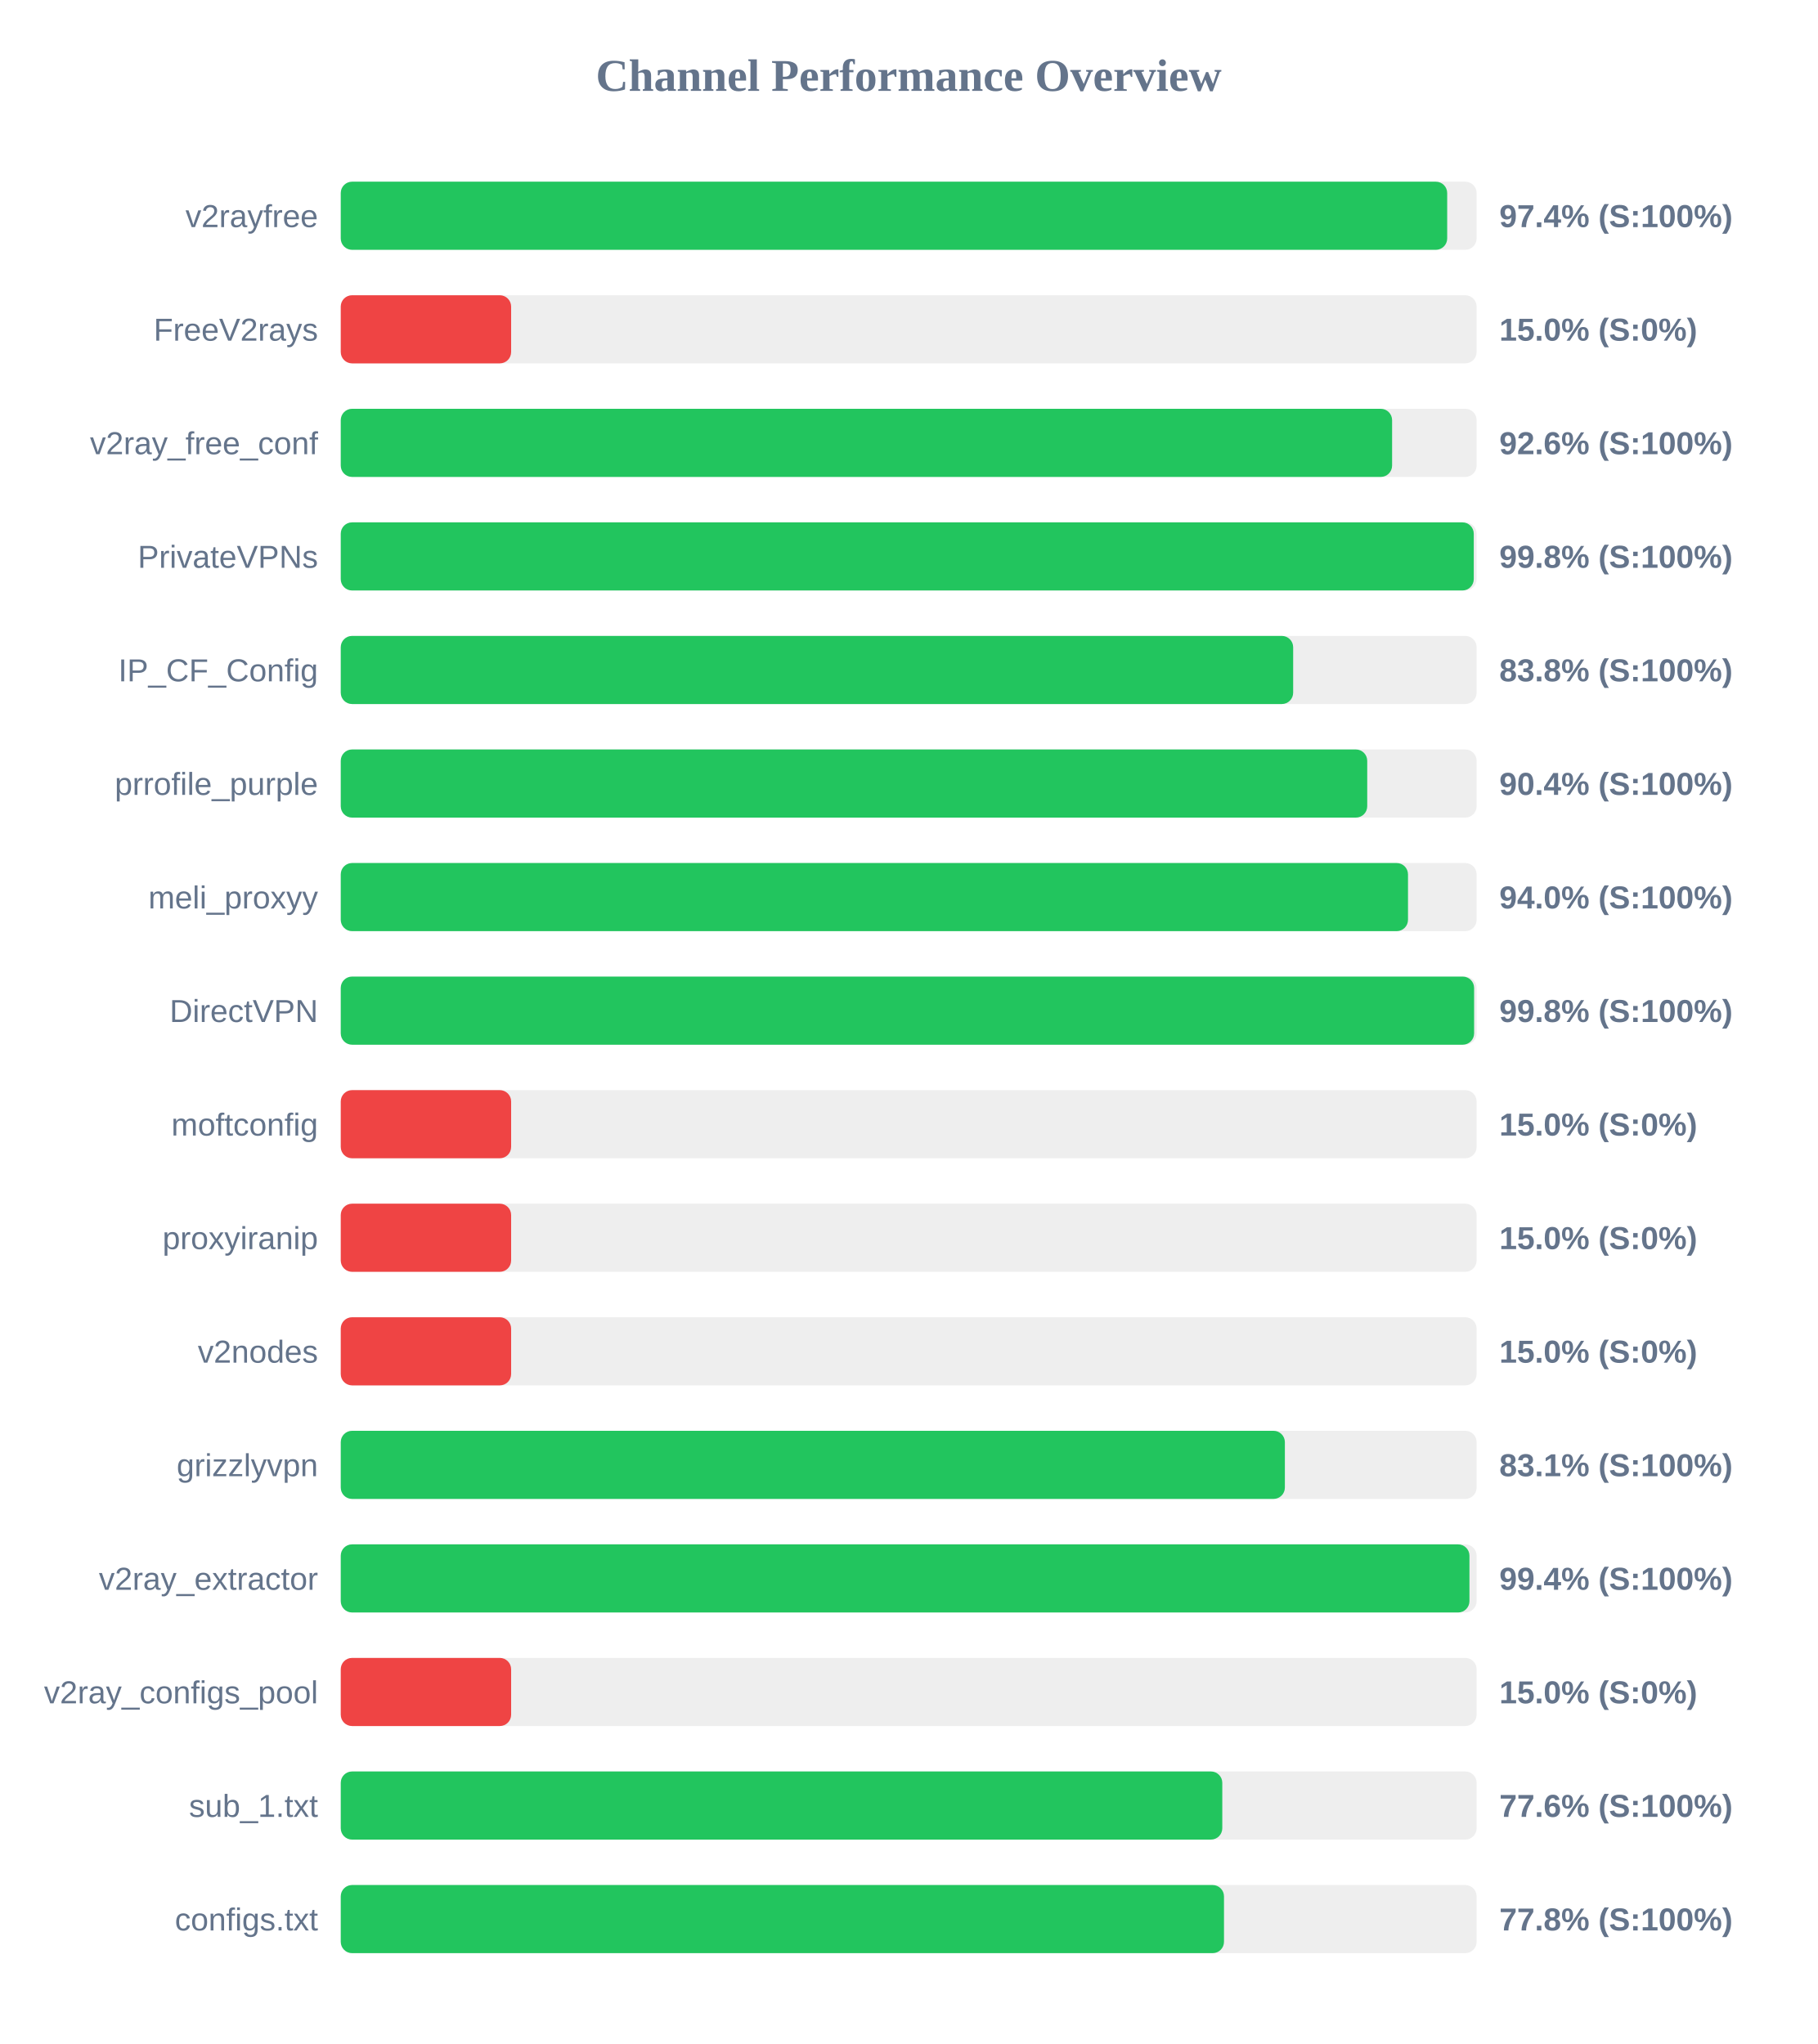
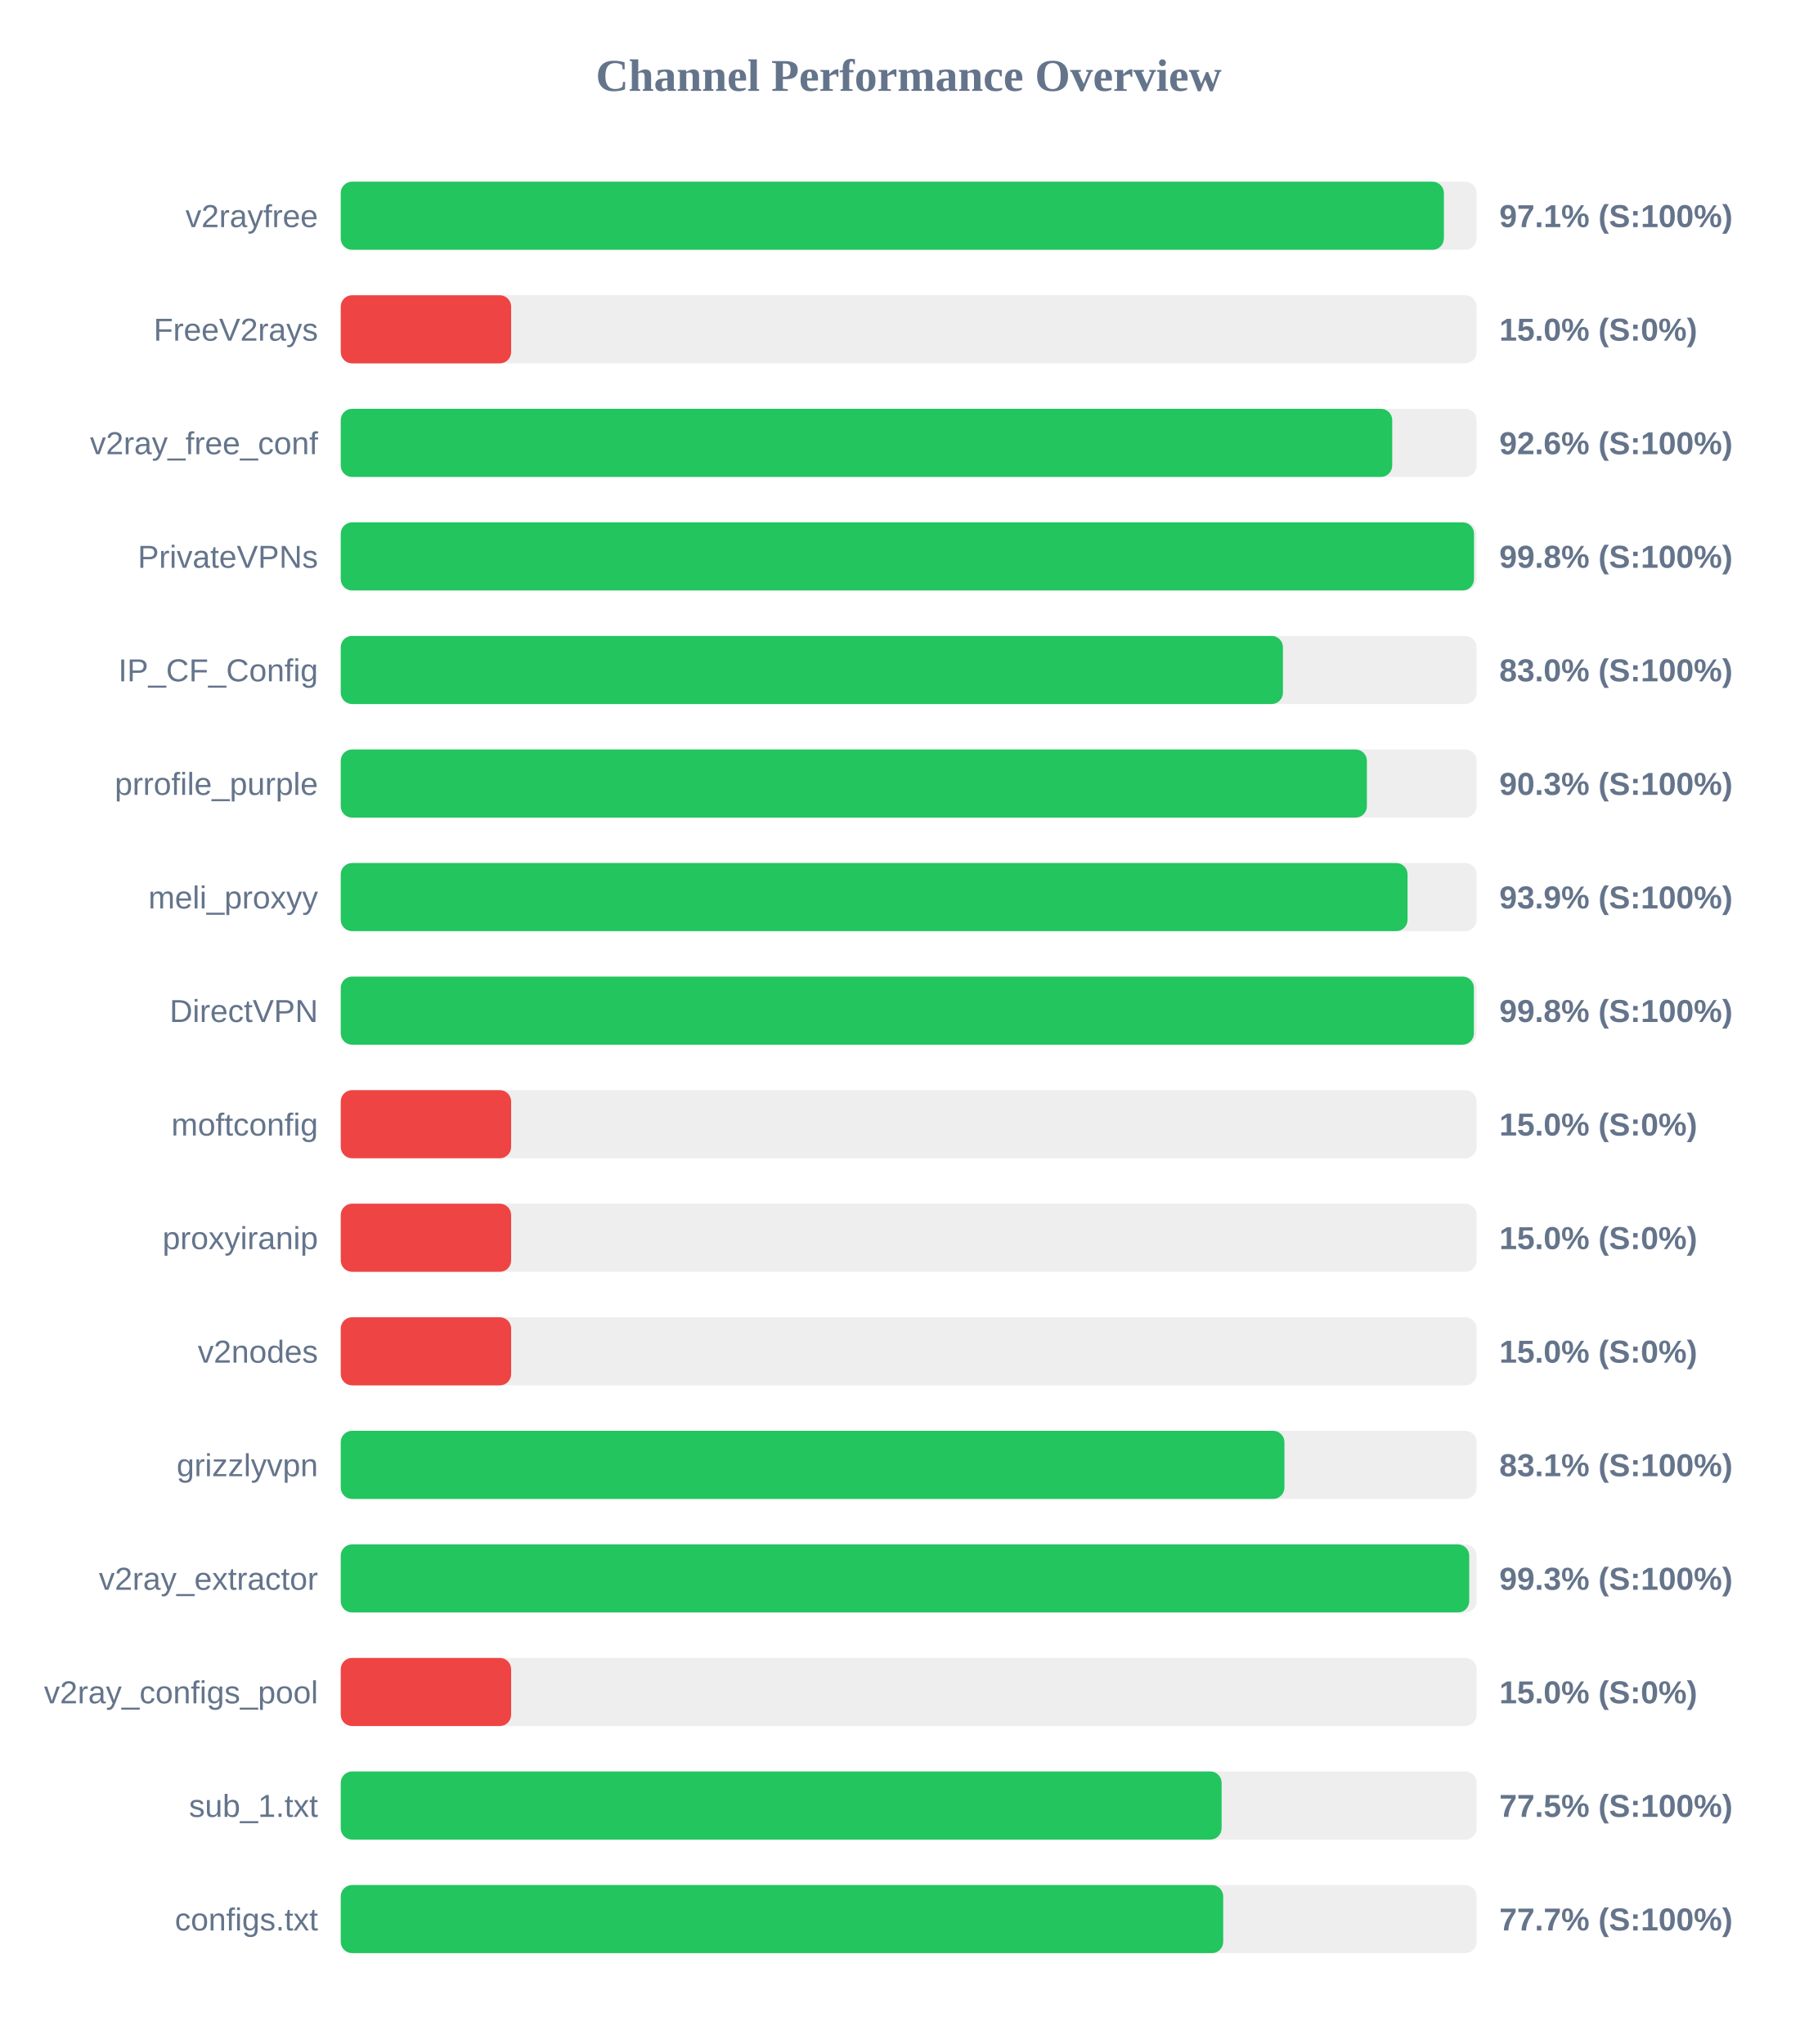
<svg xmlns="http://www.w3.org/2000/svg" width="800" height="900" version="1.1">
  <style>
        .row { font: 14px Arial; fill: #64748b; }
        .score { font: bold 14px Arial; fill: #64748b; }
    </style>
  <text x="400" y="40" text-anchor="middle" font-size="20px" font-weight="bold" fill="#64748b">Channel Performance Overview</text>
  <rect x="150" y="80" width="500" height="30" fill="#eee" rx="5" />
-   <rect x="150" y="80" width="487.05" height="30" fill="#22c55e" rx="5" />
+   <rect x="150" y="80" width="485.6" height="30" fill="#22c55e" rx="5" />
  <text x="140" y="100" text-anchor="end" class="row">v2rayfree</text>
-   <text x="660" y="100" text-anchor="start" class="score">97.4% (S:100%)</text>
+   <text x="660" y="100" text-anchor="start" class="score">97.1% (S:100%)</text>
  <rect x="150" y="130" width="500" height="30" fill="#eee" rx="5" />
  <rect x="150" y="130" width="75.0" height="30" fill="#ef4444" rx="5" />
  <text x="140" y="150" text-anchor="end" class="row">FreeV2rays</text>
  <text x="660" y="150" text-anchor="start" class="score">15.0% (S:0%)</text>
  <rect x="150" y="180" width="500" height="30" fill="#eee" rx="5" />
-   <rect x="150" y="180" width="462.8" height="30" fill="#22c55e" rx="5" />
+   <rect x="150" y="180" width="462.85" height="30" fill="#22c55e" rx="5" />
  <text x="140" y="200" text-anchor="end" class="row">v2ray_free_conf</text>
  <text x="660" y="200" text-anchor="start" class="score">92.6% (S:100%)</text>
  <rect x="150" y="230" width="500" height="30" fill="#eee" rx="5" />
-   <rect x="150" y="230" width="498.75" height="30" fill="#22c55e" rx="5" />
+   <rect x="150" y="230" width="498.85" height="30" fill="#22c55e" rx="5" />
  <text x="140" y="250" text-anchor="end" class="row">PrivateVPNs</text>
  <text x="660" y="250" text-anchor="start" class="score">99.8% (S:100%)</text>
  <rect x="150" y="280" width="500" height="30" fill="#eee" rx="5" />
-   <rect x="150" y="280" width="419.25" height="30" fill="#22c55e" rx="5" />
+   <rect x="150" y="280" width="414.75" height="30" fill="#22c55e" rx="5" />
  <text x="140" y="300" text-anchor="end" class="row">IP_CF_Config</text>
-   <text x="660" y="300" text-anchor="start" class="score">83.8% (S:100%)</text>
+   <text x="660" y="300" text-anchor="start" class="score">83.0% (S:100%)</text>
  <rect x="150" y="330" width="500" height="30" fill="#eee" rx="5" />
-   <rect x="150" y="330" width="451.85" height="30" fill="#22c55e" rx="5" />
+   <rect x="150" y="330" width="451.7" height="30" fill="#22c55e" rx="5" />
  <text x="140" y="350" text-anchor="end" class="row">prrofile_purple</text>
-   <text x="660" y="350" text-anchor="start" class="score">90.4% (S:100%)</text>
+   <text x="660" y="350" text-anchor="start" class="score">90.3% (S:100%)</text>
  <rect x="150" y="380" width="500" height="30" fill="#eee" rx="5" />
-   <rect x="150" y="380" width="469.8" height="30" fill="#22c55e" rx="5" />
+   <rect x="150" y="380" width="469.6" height="30" fill="#22c55e" rx="5" />
  <text x="140" y="400" text-anchor="end" class="row">meli_proxyy</text>
-   <text x="660" y="400" text-anchor="start" class="score">94.0% (S:100%)</text>
+   <text x="660" y="400" text-anchor="start" class="score">93.9% (S:100%)</text>
  <rect x="150" y="430" width="500" height="30" fill="#eee" rx="5" />
-   <rect x="150" y="430" width="498.9" height="30" fill="#22c55e" rx="5" />
+   <rect x="150" y="430" width="498.8" height="30" fill="#22c55e" rx="5" />
  <text x="140" y="450" text-anchor="end" class="row">DirectVPN</text>
  <text x="660" y="450" text-anchor="start" class="score">99.8% (S:100%)</text>
  <rect x="150" y="480" width="500" height="30" fill="#eee" rx="5" />
  <rect x="150" y="480" width="75.0" height="30" fill="#ef4444" rx="5" />
  <text x="140" y="500" text-anchor="end" class="row">moftconfig</text>
  <text x="660" y="500" text-anchor="start" class="score">15.0% (S:0%)</text>
  <rect x="150" y="530" width="500" height="30" fill="#eee" rx="5" />
  <rect x="150" y="530" width="75.0" height="30" fill="#ef4444" rx="5" />
  <text x="140" y="550" text-anchor="end" class="row">proxyiranip</text>
  <text x="660" y="550" text-anchor="start" class="score">15.0% (S:0%)</text>
  <rect x="150" y="580" width="500" height="30" fill="#eee" rx="5" />
  <rect x="150" y="580" width="75.0" height="30" fill="#ef4444" rx="5" />
  <text x="140" y="600" text-anchor="end" class="row">v2nodes</text>
  <text x="660" y="600" text-anchor="start" class="score">15.0% (S:0%)</text>
  <rect x="150" y="630" width="500" height="30" fill="#eee" rx="5" />
-   <rect x="150" y="630" width="415.6" height="30" fill="#22c55e" rx="5" />
+   <rect x="150" y="630" width="415.4" height="30" fill="#22c55e" rx="5" />
  <text x="140" y="650" text-anchor="end" class="row">grizzlyvpn</text>
  <text x="660" y="650" text-anchor="start" class="score">83.1% (S:100%)</text>
  <rect x="150" y="680" width="500" height="30" fill="#eee" rx="5" />
-   <rect x="150" y="680" width="496.85" height="30" fill="#22c55e" rx="5" />
+   <rect x="150" y="680" width="496.75" height="30" fill="#22c55e" rx="5" />
  <text x="140" y="700" text-anchor="end" class="row">v2ray_extractor</text>
-   <text x="660" y="700" text-anchor="start" class="score">99.4% (S:100%)</text>
+   <text x="660" y="700" text-anchor="start" class="score">99.3% (S:100%)</text>
  <rect x="150" y="730" width="500" height="30" fill="#eee" rx="5" />
  <rect x="150" y="730" width="75.0" height="30" fill="#ef4444" rx="5" />
  <text x="140" y="750" text-anchor="end" class="row">v2ray_configs_pool</text>
  <text x="660" y="750" text-anchor="start" class="score">15.0% (S:0%)</text>
  <rect x="150" y="780" width="500" height="30" fill="#eee" rx="5" />
-   <rect x="150" y="780" width="388.05" height="30" fill="#22c55e" rx="5" />
+   <rect x="150" y="780" width="387.75" height="30" fill="#22c55e" rx="5" />
  <text x="140" y="800" text-anchor="end" class="row">sub_1.txt</text>
-   <text x="660" y="800" text-anchor="start" class="score">77.6% (S:100%)</text>
+   <text x="660" y="800" text-anchor="start" class="score">77.5% (S:100%)</text>
  <rect x="150" y="830" width="500" height="30" fill="#eee" rx="5" />
-   <rect x="150" y="830" width="388.8" height="30" fill="#22c55e" rx="5" />
+   <rect x="150" y="830" width="388.45" height="30" fill="#22c55e" rx="5" />
  <text x="140" y="850" text-anchor="end" class="row">configs.txt</text>
-   <text x="660" y="850" text-anchor="start" class="score">77.8% (S:100%)</text>
+   <text x="660" y="850" text-anchor="start" class="score">77.7% (S:100%)</text>
</svg>
